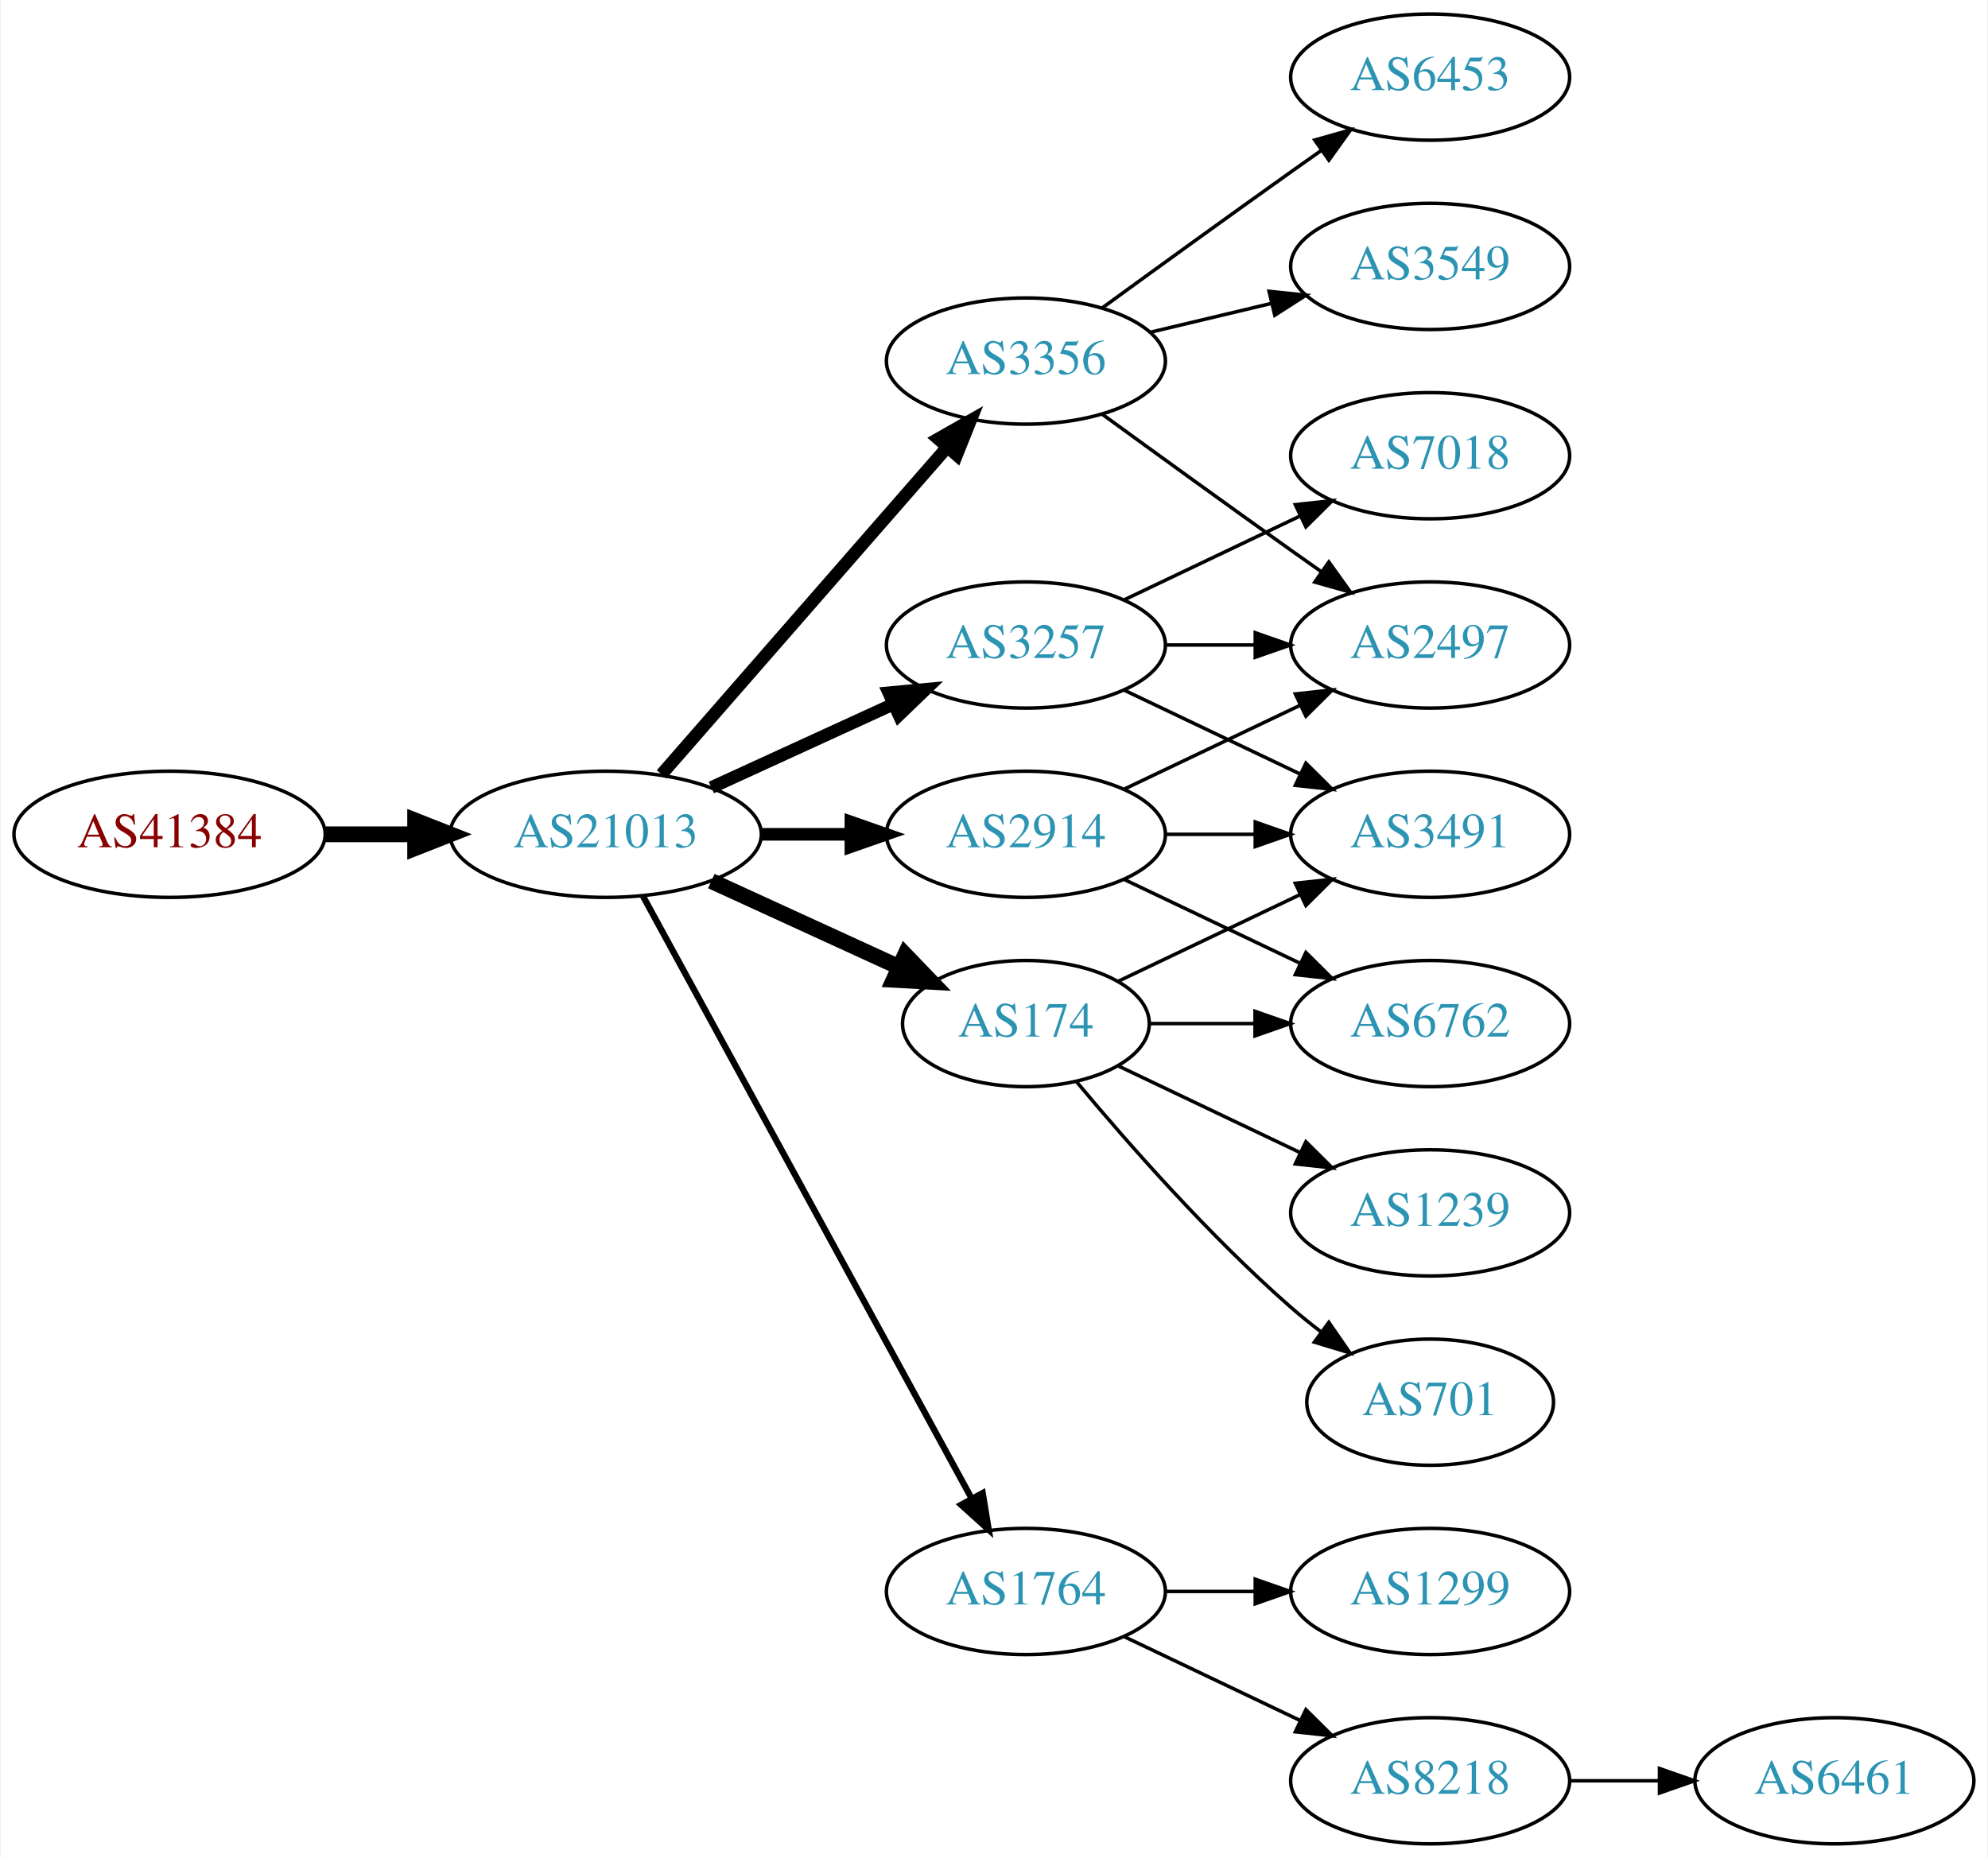
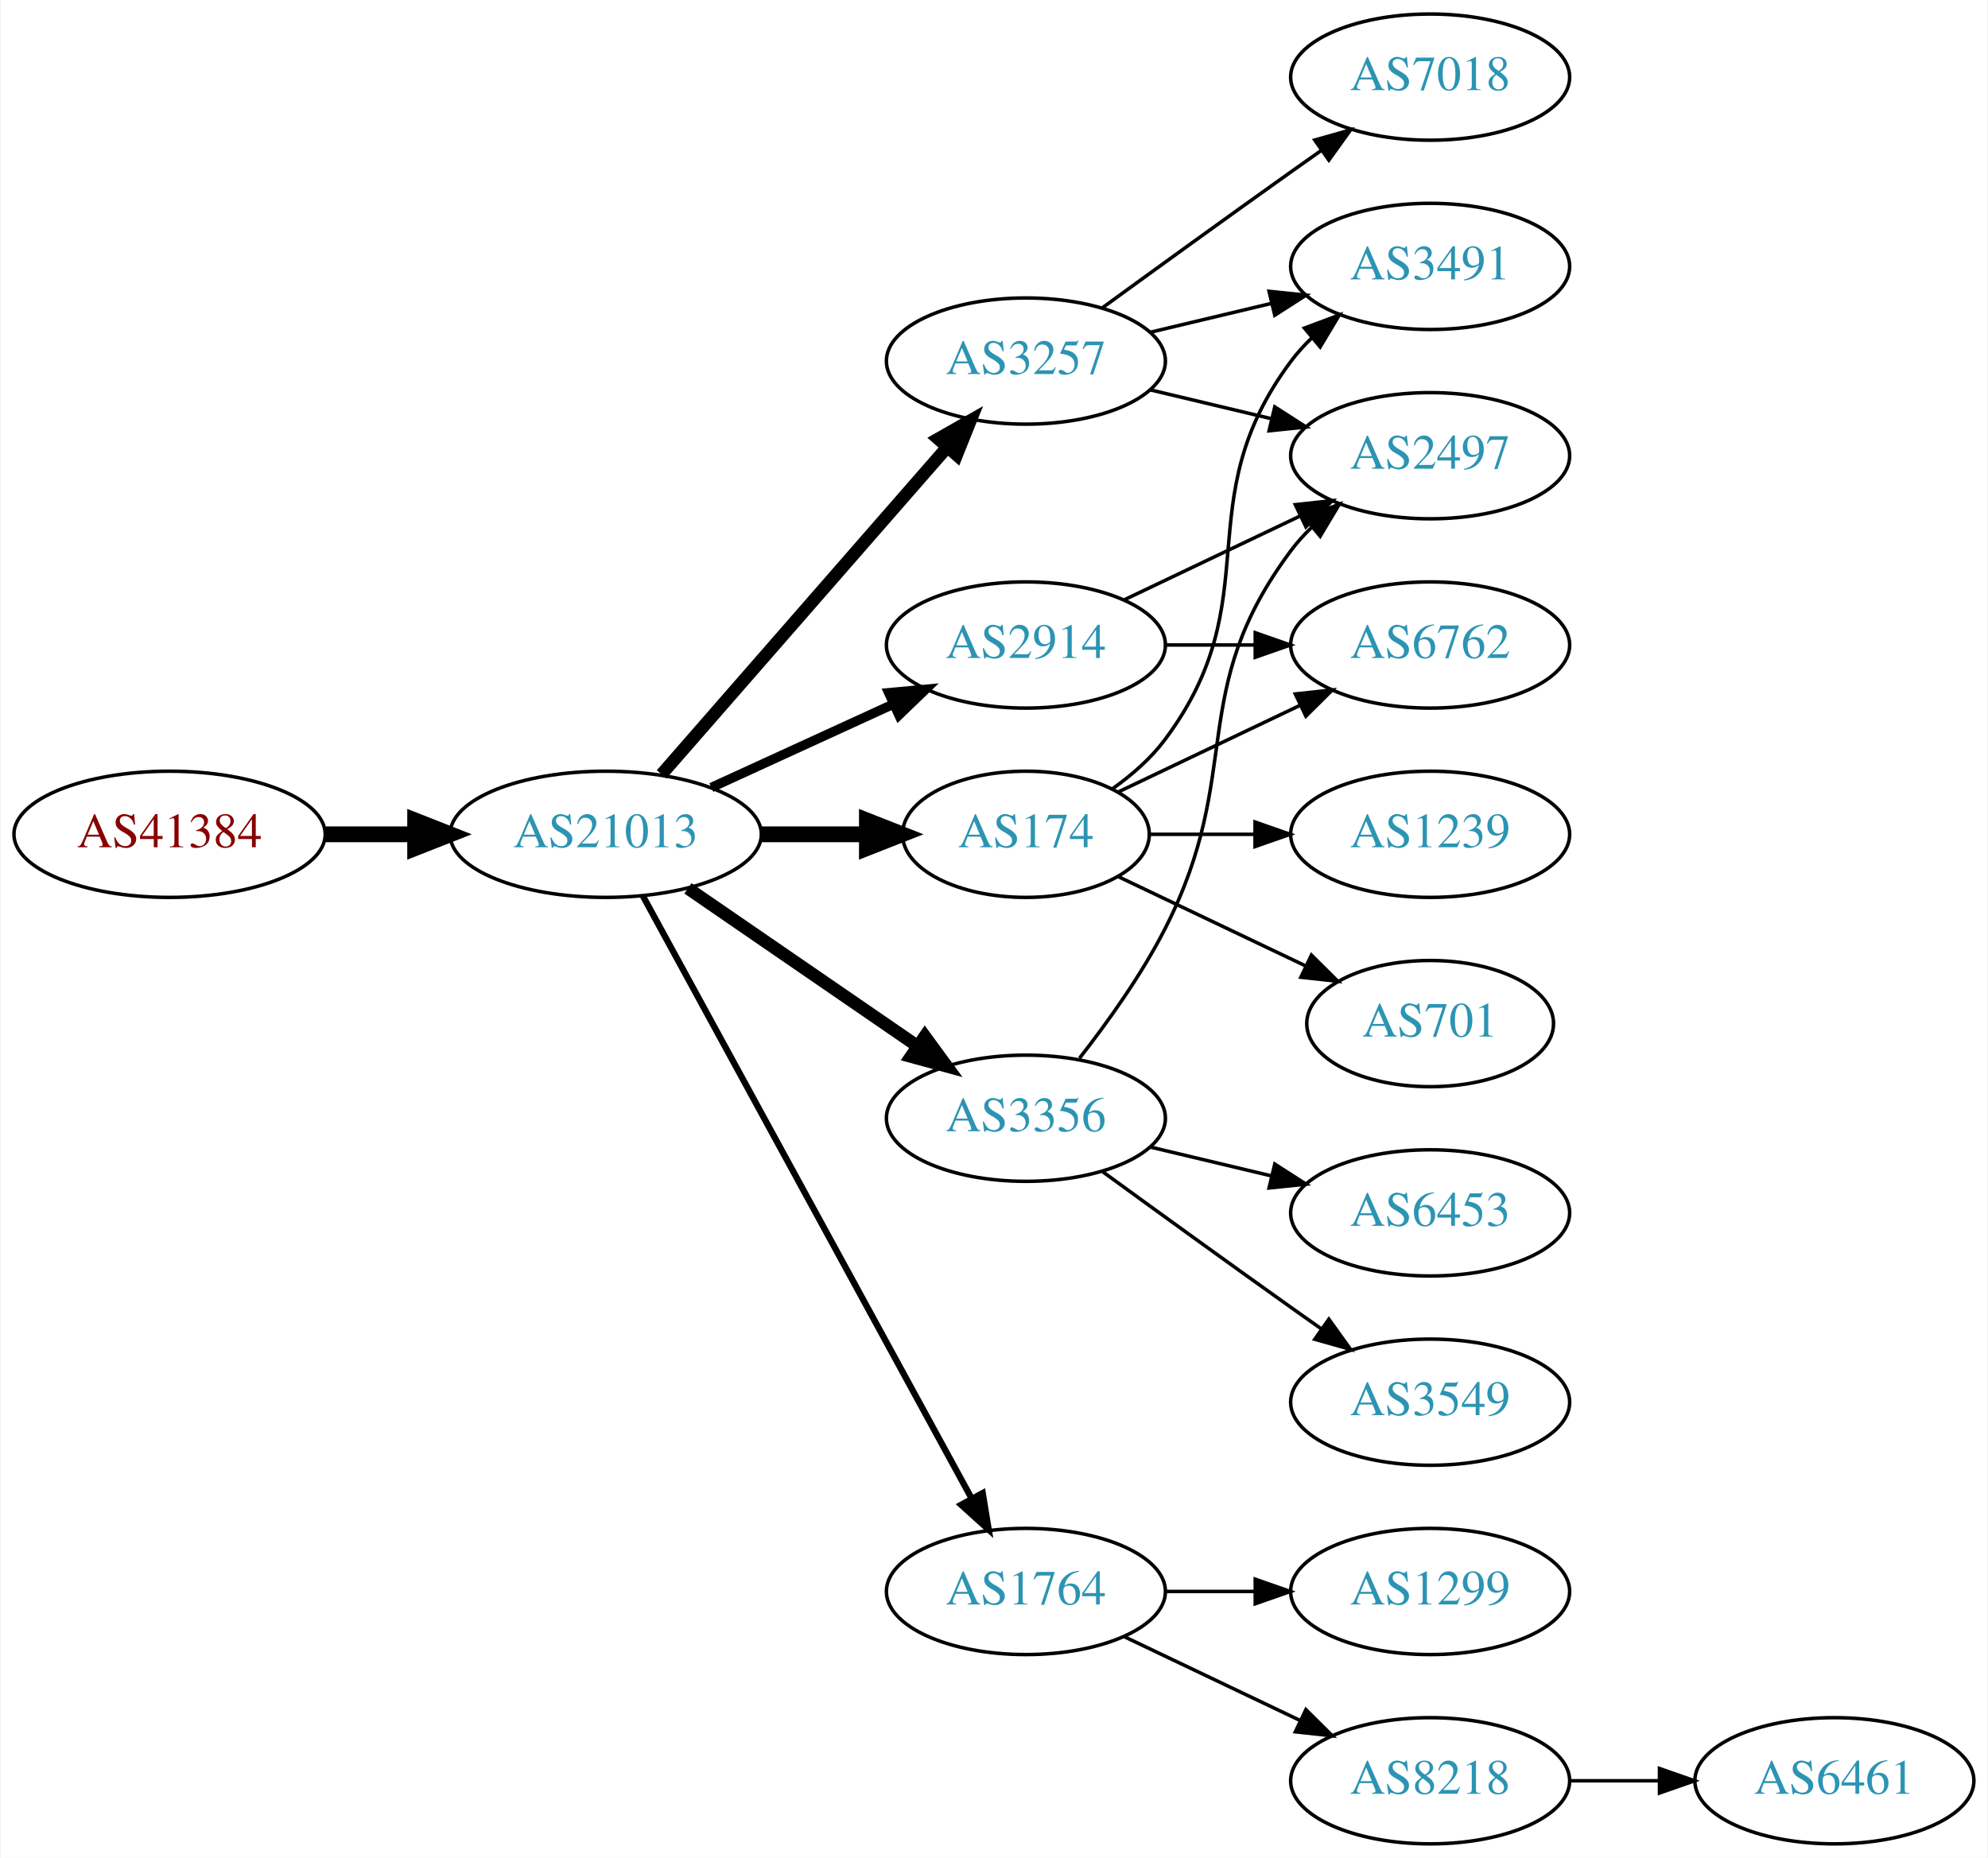
<svg xmlns="http://www.w3.org/2000/svg" xmlns:xlink="http://www.w3.org/1999/xlink" width="567pt" height="530pt" viewBox="0.00 0.00 566.66 530.00">
  <g id="graph0" class="graph" transform="scale(1 1) rotate(0) translate(4 526)">
    <polygon fill="white" stroke="none" points="-4,4 -4,-526 562.663,-526 562.663,4 -4,4" />
    <g id="node1" class="node">
      <g id="a_node1">
        <a xlink:href="/asn/41384" xlink:title="AS41384 ~ XT-AS [AT]">
          <ellipse fill="#ffffff" stroke="black" cx="44.196" cy="-288" rx="44.393" ry="18" />
          <text text-anchor="middle" x="44.196" y="-284.3" font-family="Times,serif" font-size="14.00" fill="#880000">AS41384</text>
        </a>
      </g>
    </g>
    <g id="node2" class="node">
      <g id="a_node2">
        <a xlink:href="/asn/21013" xlink:title="AS21013 ~ Wels, AT [AT]">
          <ellipse fill="#ffffff" stroke="black" cx="168.588" cy="-288" rx="44.393" ry="18" />
          <text text-anchor="middle" x="168.588" y="-284.3" font-family="Times,serif" font-size="14.00" fill="#2c94b3">AS21013</text>
        </a>
      </g>
    </g>
    <g id="edge1" class="edge">
      <path fill="none" stroke="black" stroke-width="4.5" d="M88.692,-288C96.898,-288 105.569,-288 114.041,-288" />
      <polygon fill="black" stroke="black" stroke-width="4.5" points="114.233,-291.938 124.233,-288 114.233,-284.063 114.233,-291.938" />
    </g>
    <g id="node3" class="node">
      <g id="a_node3">
-         <a xlink:href="/asn/2914" xlink:title="AS2914 ~ NTT America, Inc. [US]">
-           <ellipse fill="#ffffff" stroke="black" cx="288.431" cy="-288" rx="39.794" ry="18" />
-           <text text-anchor="middle" x="288.431" y="-284.3" font-family="Times,serif" font-size="14.00" fill="#2c94b3">AS2914</text>
+         <a xlink:href="/asn/3257" xlink:title="AS3257 ~ GTT [DE]">
+           <ellipse fill="#ffffff" stroke="black" cx="288.431" cy="-423" rx="39.794" ry="18" />
+           <text text-anchor="middle" x="288.431" y="-419.3" font-family="Times,serif" font-size="14.00" fill="#2c94b3">AS3257</text>
        </a>
      </g>
    </g>
    <g id="edge2" class="edge">
-       <path fill="none" stroke="black" stroke-width="3.6" d="M212.799,-288C221.112,-288 229.875,-288 238.357,-288" />
-       <polygon fill="black" stroke="black" stroke-width="3.6" points="238.516,-291.5 248.516,-288 238.516,-284.5 238.516,-291.5" />
+       <path fill="none" stroke="black" stroke-width="3.6" d="M184.513,-305.098C205.056,-328.631 242.175,-371.155 265.771,-398.187" />
+       <polygon fill="black" stroke="black" stroke-width="3.6" points="263.414,-400.809 272.627,-406.041 268.688,-396.206 263.414,-400.809" />
    </g>
    <g id="node4" class="node">
      <g id="a_node4">
-         <a xlink:href="/asn/3356" xlink:title="AS3356 ~ Level 3 Parent, LLC [US]">
-           <ellipse fill="#ffffff" stroke="black" cx="288.431" cy="-423" rx="39.794" ry="18" />
-           <text text-anchor="middle" x="288.431" y="-419.3" font-family="Times,serif" font-size="14.00" fill="#2c94b3">AS3356</text>
+         <a xlink:href="/asn/174" xlink:title="AS174 ~ Cogent Communications [US]">
+           <ellipse fill="#ffffff" stroke="black" cx="288.431" cy="-288" rx="35.194" ry="18" />
+           <text text-anchor="middle" x="288.431" y="-284.3" font-family="Times,serif" font-size="14.00" fill="#2c94b3">AS174</text>
        </a>
      </g>
    </g>
    <g id="edge3" class="edge">
-       <path fill="none" stroke="black" stroke-width="3.6" d="M184.513,-305.098C205.056,-328.631 242.175,-371.155 265.771,-398.187" />
-       <polygon fill="black" stroke="black" stroke-width="3.6" points="263.414,-400.809 272.627,-406.041 268.688,-396.206 263.414,-400.809" />
+       <path fill="none" stroke="black" stroke-width="4.5" d="M212.799,-288C222.647,-288 233.127,-288 243.024,-288" />
+       <polygon fill="black" stroke="black" stroke-width="4.5" points="243.076,-291.938 253.076,-288 243.076,-284.063 243.076,-291.938" />
    </g>
    <g id="node5" class="node">
      <g id="a_node5">
-         <a xlink:href="/asn/3257" xlink:title="AS3257 ~ GTT [DE]">
-           <ellipse fill="#ffffff" stroke="black" cx="288.431" cy="-342" rx="39.794" ry="18" />
-           <text text-anchor="middle" x="288.431" y="-338.3" font-family="Times,serif" font-size="14.00" fill="#2c94b3">AS3257</text>
+         <a xlink:href="/asn/3356" xlink:title="AS3356 ~ Level 3 Parent, LLC [US]">
+           <ellipse fill="#ffffff" stroke="black" cx="288.431" cy="-207" rx="39.794" ry="18" />
+           <text text-anchor="middle" x="288.431" y="-203.3" font-family="Times,serif" font-size="14.00" fill="#2c94b3">AS3356</text>
        </a>
      </g>
    </g>
    <g id="edge4" class="edge">
-       <path fill="none" stroke="black" stroke-width="3.6" d="M198.718,-301.348C214.329,-308.502 233.727,-317.391 250.399,-325.03" />
-       <polygon fill="black" stroke="black" stroke-width="3.6" points="249.302,-328.378 259.851,-329.362 252.218,-322.014 249.302,-328.378" />
+       <path fill="none" stroke="black" stroke-width="3.6" d="M192.031,-272.574C210.612,-259.802 237.173,-241.545 257.553,-227.537" />
+       <polygon fill="black" stroke="black" stroke-width="3.6" points="259.609,-230.371 265.867,-221.822 255.643,-224.602 259.609,-230.371" />
    </g>
    <g id="node6" class="node">
      <g id="a_node6">
+         <a xlink:href="/asn/2914" xlink:title="AS2914 ~ NTT America, Inc. [US]">
+           <ellipse fill="#ffffff" stroke="black" cx="288.431" cy="-342" rx="39.794" ry="18" />
+           <text text-anchor="middle" x="288.431" y="-338.3" font-family="Times,serif" font-size="14.00" fill="#2c94b3">AS2914</text>
+         </a>
+       </g>
+     </g>
+     <g id="edge5" class="edge">
+       <path fill="none" stroke="black" stroke-width="2.7" d="M198.718,-301.348C214.329,-308.502 233.727,-317.391 250.399,-325.03" />
+       <polygon fill="black" stroke="black" stroke-width="2.7" points="249.302,-328.378 259.851,-329.362 252.218,-322.014 249.302,-328.378" />
+     </g>
+     <g id="node7" class="node">
+       <g id="a_node7">
        <a xlink:href="/asn/1764" xlink:title="AS1764 ~ NEXTLAYER-AS [AT]">
          <ellipse fill="#ffffff" stroke="black" cx="288.431" cy="-72" rx="39.794" ry="18" />
          <text text-anchor="middle" x="288.431" y="-68.3" font-family="Times,serif" font-size="14.00" fill="#2c94b3">AS1764</text>
        </a>
      </g>
    </g>
-     <g id="edge5" class="edge">
+     <g id="edge6" class="edge">
      <path fill="none" stroke="black" stroke-width="1.8" d="M179.232,-270.324C199.913,-232.416 248.626,-143.127 273.005,-98.442" />
      <polygon fill="black" stroke="black" stroke-width="1.8" points="276.102,-100.072 277.819,-89.618 269.957,-96.72 276.102,-100.072" />
    </g>
-     <g id="node7" class="node">
-       <g id="a_node7">
-         <a xlink:href="/asn/174" xlink:title="AS174 ~ Cogent Communications [US]">
-           <ellipse fill="#ffffff" stroke="black" cx="288.431" cy="-234" rx="35.194" ry="18" />
-           <text text-anchor="middle" x="288.431" y="-230.3" font-family="Times,serif" font-size="14.00" fill="#2c94b3">AS174</text>
-         </a>
-       </g>
-     </g>
-     <g id="edge6" class="edge">
-       <path fill="none" stroke="black" stroke-width="4.5" d="M198.718,-274.652C214.935,-267.22 235.238,-257.917 252.327,-250.086" />
-       <polygon fill="black" stroke="black" stroke-width="4.5" points="253.994,-253.653 261.444,-245.908 250.713,-246.494 253.994,-253.653" />
+     <g id="node10" class="node">
+       <g id="a_node10">
+         <a xlink:href="/asn/3491" xlink:title="AS3491 ~ PCCW Global, Inc. [US]">
+           <ellipse fill="#ffffff" stroke="black" cx="403.724" cy="-450" rx="39.794" ry="18" />
+           <text text-anchor="middle" x="403.724" y="-446.3" font-family="Times,serif" font-size="14.00" fill="#2c94b3">AS3491</text>
+         </a>
+       </g>
+     </g>
+     <g id="edge16" class="edge">
+       <path fill="none" stroke="black" d="M324.038,-431.248C334.909,-433.838 347.064,-436.735 358.506,-439.462" />
+       <polygon fill="black" stroke="black" points="357.789,-442.889 368.328,-441.803 359.412,-436.08 357.789,-442.889" />
+     </g>
+     <g id="node13" class="node">
+       <g id="a_node13">
+         <a xlink:href="/asn/2497" xlink:title="AS2497 ~ Internet Initiative Japan Inc. [JP]">
+           <ellipse fill="#ffffff" stroke="black" cx="403.724" cy="-396" rx="39.794" ry="18" />
+           <text text-anchor="middle" x="403.724" y="-392.3" font-family="Times,serif" font-size="14.00" fill="#2c94b3">AS2497</text>
+         </a>
+       </g>
+     </g>
+     <g id="edge15" class="edge">
+       <path fill="none" stroke="black" d="M324.038,-414.752C334.909,-412.162 347.064,-409.265 358.506,-406.538" />
+       <polygon fill="black" stroke="black" points="359.412,-409.92 368.328,-404.197 357.789,-403.111 359.412,-409.92" />
+     </g>
+     <g id="node15" class="node">
+       <g id="a_node15">
+         <a xlink:href="/asn/7018" xlink:title="AS7018 ~ AT&amp;T Services, Inc. [US]">
+           <ellipse fill="#ffffff" stroke="black" cx="403.724" cy="-504" rx="39.794" ry="18" />
+           <text text-anchor="middle" x="403.724" y="-500.3" font-family="Times,serif" font-size="14.00" fill="#2c94b3">AS7018</text>
+         </a>
+       </g>
+     </g>
+     <g id="edge14" class="edge">
+       <path fill="none" stroke="black" d="M310.279,-438.222C325.213,-449.091 345.827,-464.025 364.077,-477 366.898,-479.005 369.841,-481.085 372.789,-483.159" />
+       <polygon fill="black" stroke="black" points="370.816,-486.05 381.013,-488.926 374.835,-480.319 370.816,-486.05" />
    </g>
    <g id="node8" class="node">
      <g id="a_node8">
        <a xlink:href="/asn/6762" xlink:title="AS6762 ~ TELECOM ITALIA SPARKLE S.p.A. [IT]">
-           <ellipse fill="#ffffff" stroke="black" cx="403.724" cy="-234" rx="39.794" ry="18" />
-           <text text-anchor="middle" x="403.724" y="-230.3" font-family="Times,serif" font-size="14.00" fill="#2c94b3">AS6762</text>
+           <ellipse fill="#ffffff" stroke="black" cx="403.724" cy="-342" rx="39.794" ry="18" />
+           <text text-anchor="middle" x="403.724" y="-338.3" font-family="Times,serif" font-size="14.00" fill="#2c94b3">AS6762</text>
        </a>
      </g>
    </g>
    <g id="edge7" class="edge">
-       <path fill="none" stroke="black" d="M316.567,-275.066C331.561,-267.919 350.382,-258.948 366.605,-251.215" />
-       <polygon fill="black" stroke="black" points="368.288,-254.291 375.809,-246.829 365.276,-247.972 368.288,-254.291" />
+       <path fill="none" stroke="black" d="M314.856,-300.119C330.159,-307.413 349.882,-316.814 366.764,-324.86" />
+       <polygon fill="black" stroke="black" points="365.271,-328.026 375.804,-329.169 368.283,-321.707 365.271,-328.026" />
    </g>
    <g id="node9" class="node">
      <g id="a_node9">
-         <a xlink:href="/asn/3491" xlink:title="AS3491 ~ PCCW Global, Inc. [US]">
+         <a xlink:href="/asn/1239" xlink:title="AS1239 ~ Sprint [US]">
          <ellipse fill="#ffffff" stroke="black" cx="403.724" cy="-288" rx="39.794" ry="18" />
-           <text text-anchor="middle" x="403.724" y="-284.3" font-family="Times,serif" font-size="14.00" fill="#2c94b3">AS3491</text>
+           <text text-anchor="middle" x="403.724" y="-284.3" font-family="Times,serif" font-size="14.00" fill="#2c94b3">AS1239</text>
        </a>
      </g>
    </g>
    <g id="edge8" class="edge">
-       <path fill="none" stroke="black" d="M328.103,-288C336.306,-288 345.07,-288 353.602,-288" />
-       <polygon fill="black" stroke="black" points="353.841,-291.5 363.841,-288 353.841,-284.5 353.841,-291.5" />
-     </g>
-     <g id="node10" class="node">
-       <g id="a_node10">
-         <a xlink:href="/asn/2497" xlink:title="AS2497 ~ Internet Initiative Japan Inc. [JP]">
-           <ellipse fill="#ffffff" stroke="black" cx="403.724" cy="-342" rx="39.794" ry="18" />
-           <text text-anchor="middle" x="403.724" y="-338.3" font-family="Times,serif" font-size="14.00" fill="#2c94b3">AS2497</text>
-         </a>
-       </g>
+       <path fill="none" stroke="black" d="M323.73,-288C333.107,-288 343.457,-288 353.492,-288" />
+       <polygon fill="black" stroke="black" points="353.781,-291.5 363.781,-288 353.781,-284.5 353.781,-291.5" />
    </g>
    <g id="edge9" class="edge">
-       <path fill="none" stroke="black" d="M316.567,-300.934C331.561,-308.081 350.382,-317.052 366.605,-324.785" />
-       <polygon fill="black" stroke="black" points="365.276,-328.028 375.809,-329.171 368.288,-321.709 365.276,-328.028" />
-     </g>
-     <g id="edge13" class="edge">
-       <path fill="none" stroke="black" d="M310.279,-407.778C325.213,-396.909 345.827,-381.975 364.077,-369 366.898,-366.995 369.841,-364.915 372.789,-362.841" />
-       <polygon fill="black" stroke="black" points="374.835,-365.681 381.013,-357.074 370.816,-359.95 374.835,-365.681" />
-     </g>
-     <g id="node13" class="node">
-       <g id="a_node13">
+       <path fill="none" stroke="black" d="M313.157,-301.011C318.654,-304.919 324.062,-309.622 328.077,-315 358.349,-355.542 333.806,-382.458 364.077,-423 365.822,-425.336 367.829,-427.545 369.992,-429.617" />
+       <polygon fill="black" stroke="black" points="367.87,-432.405 377.793,-436.118 372.352,-427.027 367.87,-432.405" />
+     </g>
+     <g id="node11" class="node">
+       <g id="a_node11">
+         <a xlink:href="/asn/701" xlink:title="AS701 ~ UUNET [US]">
+           <ellipse fill="#ffffff" stroke="black" cx="403.724" cy="-234" rx="35.194" ry="18" />
+           <text text-anchor="middle" x="403.724" y="-230.3" font-family="Times,serif" font-size="14.00" fill="#2c94b3">AS701</text>
+         </a>
+       </g>
+     </g>
+     <g id="edge10" class="edge">
+       <path fill="none" stroke="black" d="M314.856,-275.881C330.599,-268.378 351.021,-258.644 368.214,-250.449" />
+       <polygon fill="black" stroke="black" points="369.862,-253.54 377.383,-246.078 366.85,-247.221 369.862,-253.54" />
+     </g>
+     <g id="node12" class="node">
+       <g id="a_node12">
        <a xlink:href="/asn/6453" xlink:title="AS6453 ~ TATA COMMUNICATIONS (AMERICA) INC [US]">
-           <ellipse fill="#ffffff" stroke="black" cx="403.724" cy="-504" rx="39.794" ry="18" />
-           <text text-anchor="middle" x="403.724" y="-500.3" font-family="Times,serif" font-size="14.00" fill="#2c94b3">AS6453</text>
-         </a>
-       </g>
+           <ellipse fill="#ffffff" stroke="black" cx="403.724" cy="-180" rx="39.794" ry="18" />
+           <text text-anchor="middle" x="403.724" y="-176.3" font-family="Times,serif" font-size="14.00" fill="#2c94b3">AS6453</text>
+         </a>
+       </g>
+     </g>
+     <g id="edge11" class="edge">
+       <path fill="none" stroke="black" d="M324.038,-198.752C334.909,-196.162 347.064,-193.265 358.506,-190.538" />
+       <polygon fill="black" stroke="black" points="359.412,-193.92 368.328,-188.197 357.789,-187.111 359.412,-193.92" />
    </g>
    <g id="edge12" class="edge">
-       <path fill="none" stroke="black" d="M310.279,-438.222C325.213,-449.091 345.827,-464.025 364.077,-477 366.898,-479.005 369.841,-481.085 372.789,-483.159" />
-       <polygon fill="black" stroke="black" points="370.816,-486.05 381.013,-488.926 374.835,-480.319 370.816,-486.05" />
+       <path fill="none" stroke="black" d="M303.727,-224.14C311.713,-234.353 321.375,-247.853 328.077,-261 351.058,-306.077 333.806,-328.458 364.077,-369 365.822,-371.336 367.829,-373.545 369.992,-375.617" />
+       <polygon fill="black" stroke="black" points="367.87,-378.405 377.793,-382.118 372.352,-373.027 367.87,-378.405" />
    </g>
    <g id="node14" class="node">
      <g id="a_node14">
        <a xlink:href="/asn/3549" xlink:title="AS3549 ~ Level 3 Parent, LLC [US]">
-           <ellipse fill="#ffffff" stroke="black" cx="403.724" cy="-450" rx="39.794" ry="18" />
-           <text text-anchor="middle" x="403.724" y="-446.3" font-family="Times,serif" font-size="14.00" fill="#2c94b3">AS3549</text>
-         </a>
-       </g>
-     </g>
-     <g id="edge14" class="edge">
-       <path fill="none" stroke="black" d="M324.038,-431.248C334.909,-433.838 347.064,-436.735 358.506,-439.462" />
-       <polygon fill="black" stroke="black" points="357.789,-442.889 368.328,-441.803 359.412,-436.08 357.789,-442.889" />
-     </g>
-     <g id="edge16" class="edge">
-       <path fill="none" stroke="black" d="M316.567,-329.066C331.561,-321.919 350.382,-312.948 366.605,-305.215" />
-       <polygon fill="black" stroke="black" points="368.288,-308.291 375.809,-300.829 365.276,-301.972 368.288,-308.291" />
-     </g>
-     <g id="edge15" class="edge">
+           <ellipse fill="#ffffff" stroke="black" cx="403.724" cy="-126" rx="39.794" ry="18" />
+           <text text-anchor="middle" x="403.724" y="-122.3" font-family="Times,serif" font-size="14.00" fill="#2c94b3">AS3549</text>
+         </a>
+       </g>
+     </g>
+     <g id="edge13" class="edge">
+       <path fill="none" stroke="black" d="M310.279,-191.778C325.213,-180.909 345.827,-165.975 364.077,-153 366.898,-150.995 369.841,-148.915 372.789,-146.841" />
+       <polygon fill="black" stroke="black" points="374.835,-149.681 381.013,-141.074 370.816,-143.95 374.835,-149.681" />
+     </g>
+     <g id="edge20" class="edge">
      <path fill="none" stroke="black" d="M328.103,-342C336.306,-342 345.07,-342 353.602,-342" />
      <polygon fill="black" stroke="black" points="353.841,-345.5 363.841,-342 353.841,-338.5 353.841,-345.5" />
    </g>
-     <g id="node15" class="node">
-       <g id="a_node15">
-         <a xlink:href="/asn/7018" xlink:title="AS7018 ~ AT&amp;T Services, Inc. [US]">
-           <ellipse fill="#ffffff" stroke="black" cx="403.724" cy="-396" rx="39.794" ry="18" />
-           <text text-anchor="middle" x="403.724" y="-392.3" font-family="Times,serif" font-size="14.00" fill="#2c94b3">AS7018</text>
-         </a>
-       </g>
-     </g>
-     <g id="edge17" class="edge">
+     <g id="edge19" class="edge">
      <path fill="none" stroke="black" d="M316.567,-354.934C331.561,-362.081 350.382,-371.052 366.605,-378.785" />
      <polygon fill="black" stroke="black" points="365.276,-382.028 375.809,-383.171 368.288,-375.709 365.276,-382.028" />
    </g>
-     <g id="node11" class="node">
-       <g id="a_node11">
+     <g id="node16" class="node">
+       <g id="a_node16">
        <a xlink:href="/asn/1299" xlink:title="AS1299 ~ Telia Carrier [EU]">
          <ellipse fill="#ffffff" stroke="black" cx="403.724" cy="-72" rx="39.794" ry="18" />
          <text text-anchor="middle" x="403.724" y="-68.3" font-family="Times,serif" font-size="14.00" fill="#2c94b3">AS1299</text>
        </a>
      </g>
    </g>
-     <g id="edge10" class="edge">
+     <g id="edge17" class="edge">
      <path fill="none" stroke="black" d="M328.103,-72C336.306,-72 345.07,-72 353.602,-72" />
      <polygon fill="black" stroke="black" points="353.841,-75.5 363.841,-72 353.841,-68.5 353.841,-75.5" />
    </g>
-     <g id="node12" class="node">
-       <g id="a_node12">
+     <g id="node17" class="node">
+       <g id="a_node17">
        <a xlink:href="/asn/8218" xlink:title="AS8218 ~ legacy Neotelecoms [FR]">
          <ellipse fill="#ffffff" stroke="black" cx="403.724" cy="-18" rx="39.794" ry="18" />
          <text text-anchor="middle" x="403.724" y="-14.3" font-family="Times,serif" font-size="14.00" fill="#2c94b3">AS8218</text>
        </a>
      </g>
    </g>
-     <g id="edge11" class="edge">
+     <g id="edge18" class="edge">
      <path fill="none" stroke="black" d="M316.567,-59.066C331.561,-51.919 350.382,-42.948 366.605,-35.215" />
      <polygon fill="black" stroke="black" points="368.288,-38.291 375.809,-30.829 365.276,-31.972 368.288,-38.291" />
-     </g>
-     <g id="edge21" class="edge">
-       <path fill="none" stroke="black" d="M323.73,-234C333.107,-234 343.457,-234 353.492,-234" />
-       <polygon fill="black" stroke="black" points="353.781,-237.5 363.781,-234 353.781,-230.5 353.781,-237.5" />
-     </g>
-     <g id="edge19" class="edge">
-       <path fill="none" stroke="black" d="M314.856,-246.119C330.159,-253.413 349.882,-262.814 366.764,-270.86" />
-       <polygon fill="black" stroke="black" points="365.271,-274.026 375.804,-275.169 368.283,-267.707 365.271,-274.026" />
-     </g>
-     <g id="node16" class="node">
-       <g id="a_node16">
-         <a xlink:href="/asn/1239" xlink:title="AS1239 ~ Sprint [US]">
-           <ellipse fill="#ffffff" stroke="black" cx="403.724" cy="-180" rx="39.794" ry="18" />
-           <text text-anchor="middle" x="403.724" y="-176.3" font-family="Times,serif" font-size="14.00" fill="#2c94b3">AS1239</text>
-         </a>
-       </g>
-     </g>
-     <g id="edge18" class="edge">
-       <path fill="none" stroke="black" d="M314.856,-221.881C330.159,-214.587 349.882,-205.186 366.764,-197.14" />
-       <polygon fill="black" stroke="black" points="368.283,-200.293 375.804,-192.831 365.271,-193.974 368.283,-200.293" />
-     </g>
-     <g id="node17" class="node">
-       <g id="a_node17">
-         <a xlink:href="/asn/701" xlink:title="AS701 ~ UUNET [US]">
-           <ellipse fill="#ffffff" stroke="black" cx="403.724" cy="-126" rx="35.194" ry="18" />
-           <text text-anchor="middle" x="403.724" y="-122.3" font-family="Times,serif" font-size="14.00" fill="#2c94b3">AS701</text>
-         </a>
-       </g>
-     </g>
-     <g id="edge20" class="edge">
-       <path fill="none" stroke="black" d="M302.796,-217.501C317.051,-200.404 340.746,-173.381 364.077,-153 366.747,-150.668 369.62,-148.352 372.55,-146.114" />
-       <polygon fill="black" stroke="black" points="374.828,-148.784 380.841,-140.061 370.701,-143.13 374.828,-148.784" />
    </g>
    <g id="node18" class="node">
      <g id="a_node18">
        <a xlink:href="/asn/6461" xlink:title="AS6461 ~ Zayo Bandwidth [US]">
          <ellipse fill="#ffffff" stroke="black" cx="519.017" cy="-18" rx="39.794" ry="18" />
          <text text-anchor="middle" x="519.017" y="-14.3" font-family="Times,serif" font-size="14.00" fill="#2c94b3">AS6461</text>
        </a>
      </g>
    </g>
-     <g id="edge22" class="edge">
+     <g id="edge21" class="edge">
      <path fill="none" stroke="black" d="M443.396,-18C451.599,-18 460.363,-18 468.895,-18" />
      <polygon fill="black" stroke="black" points="469.134,-21.5 479.134,-18 469.134,-14.5 469.134,-21.5" />
    </g>
  </g>
</svg>
